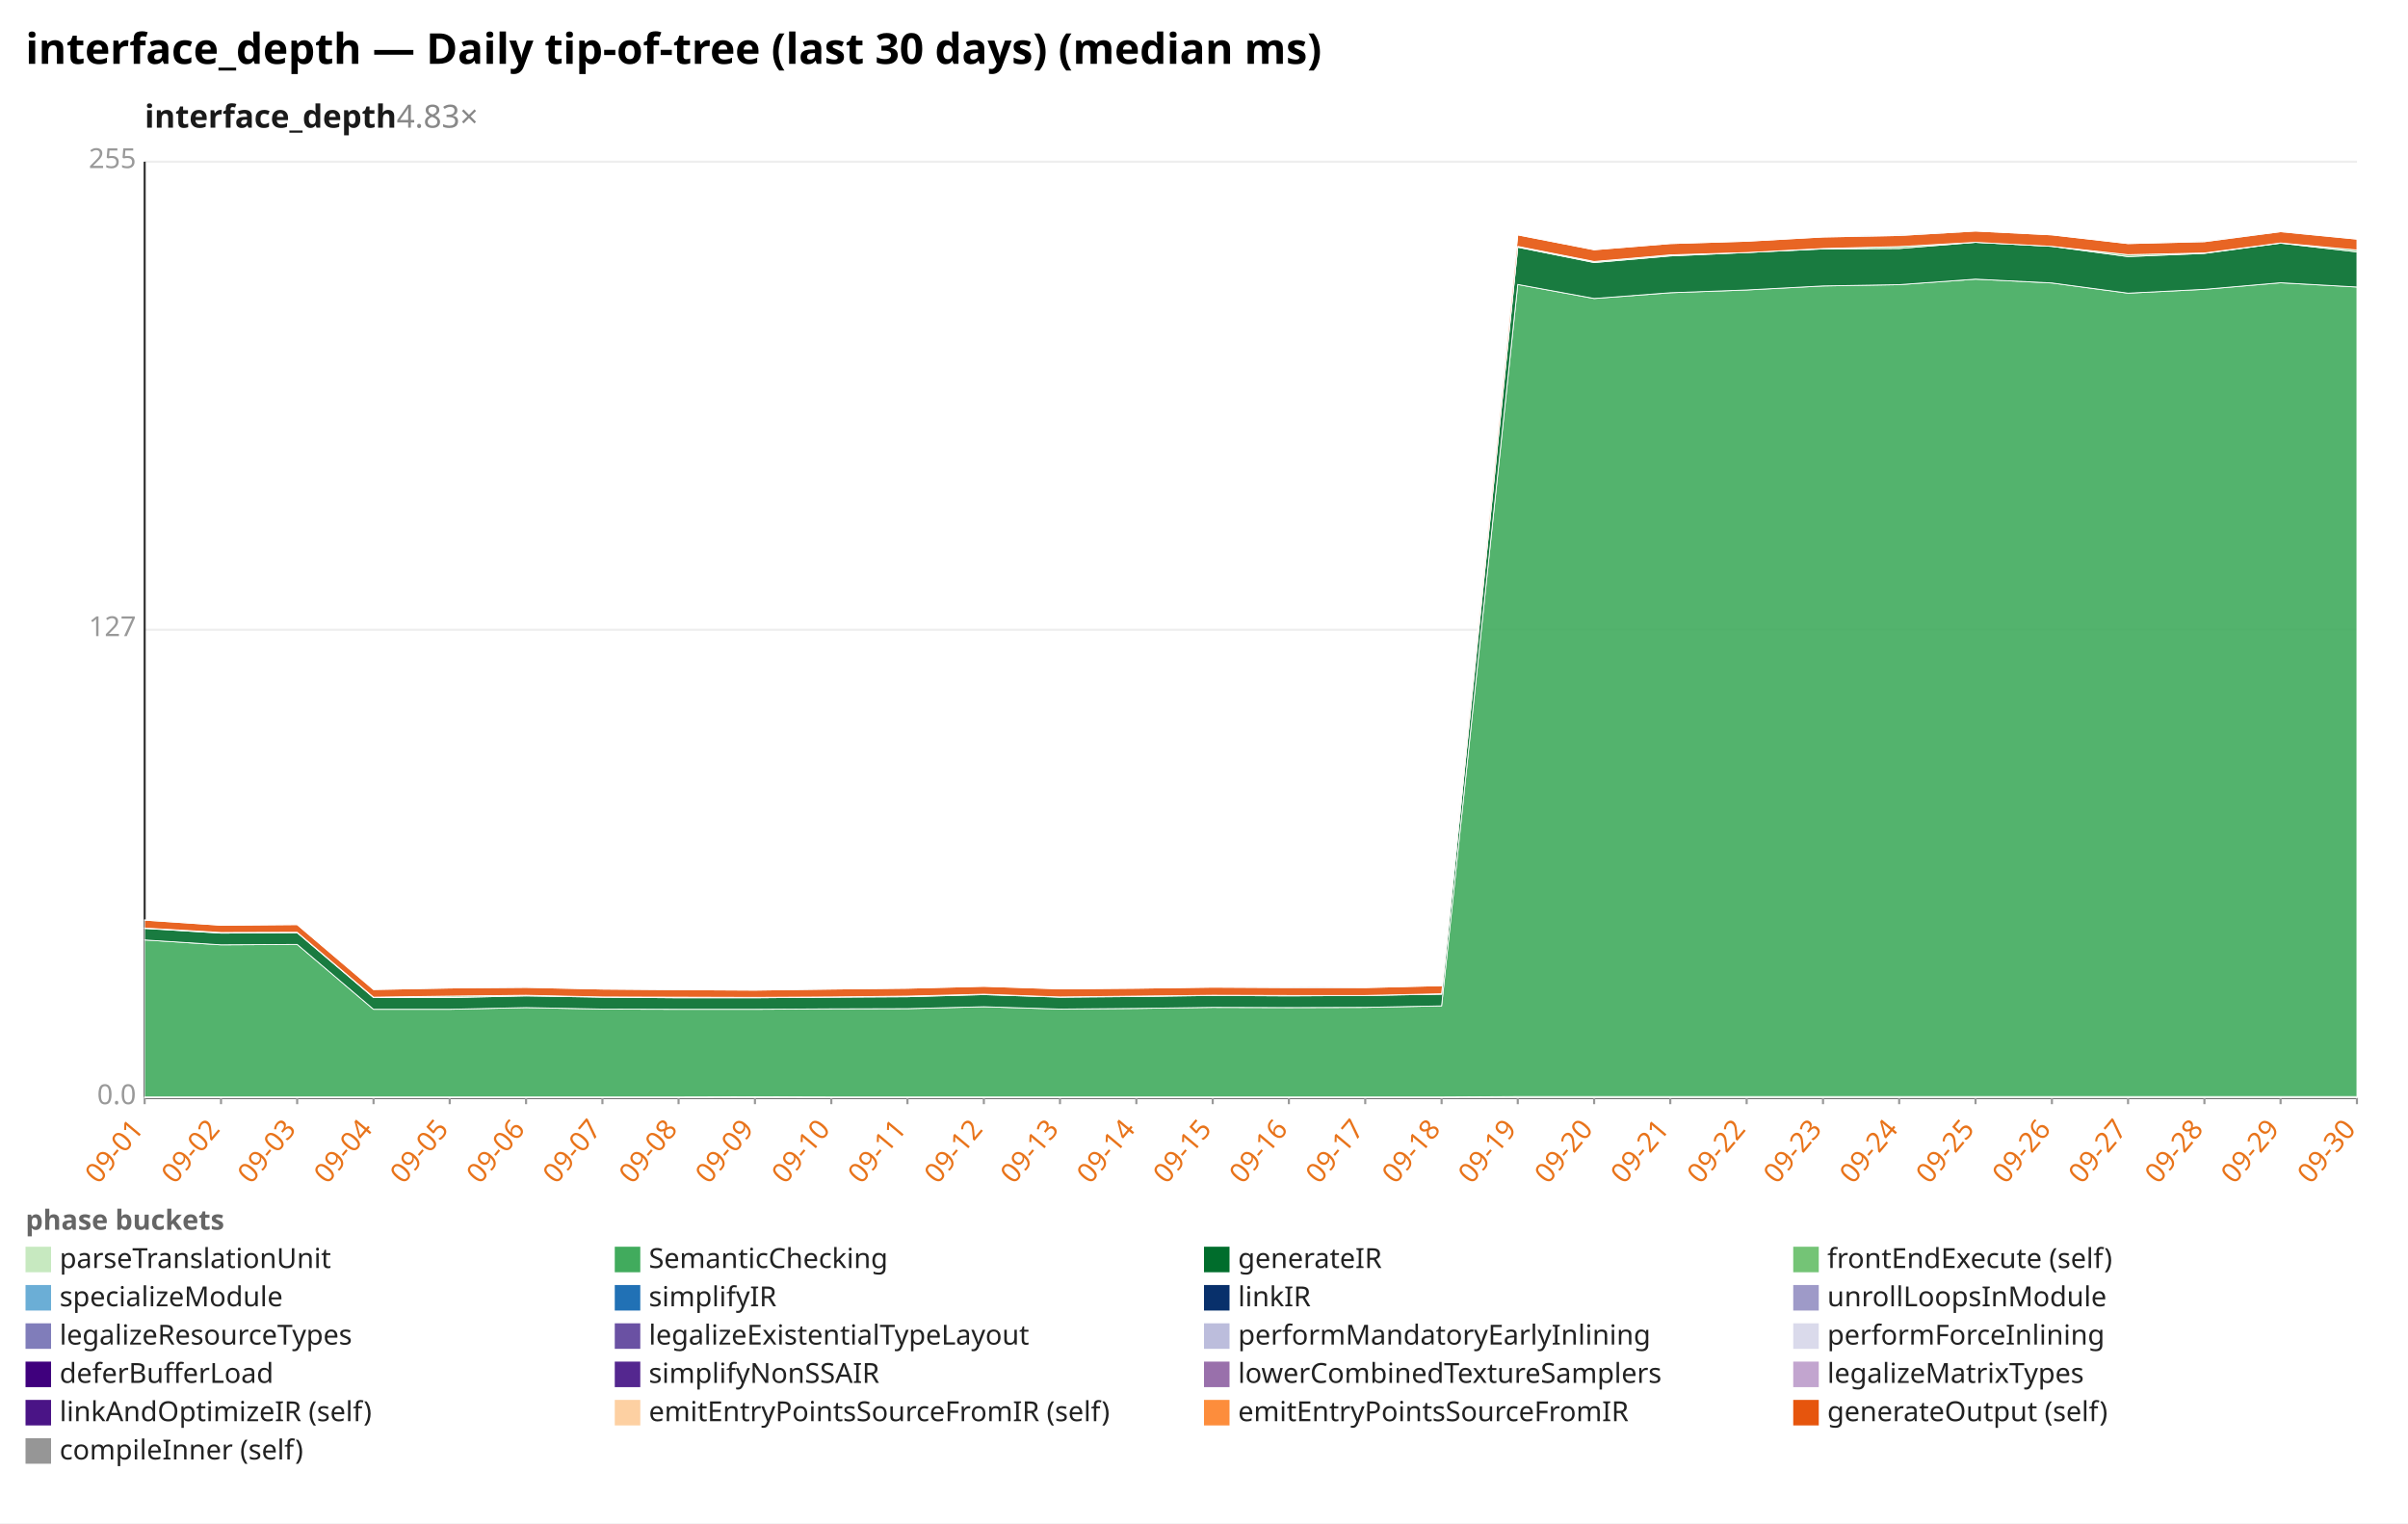
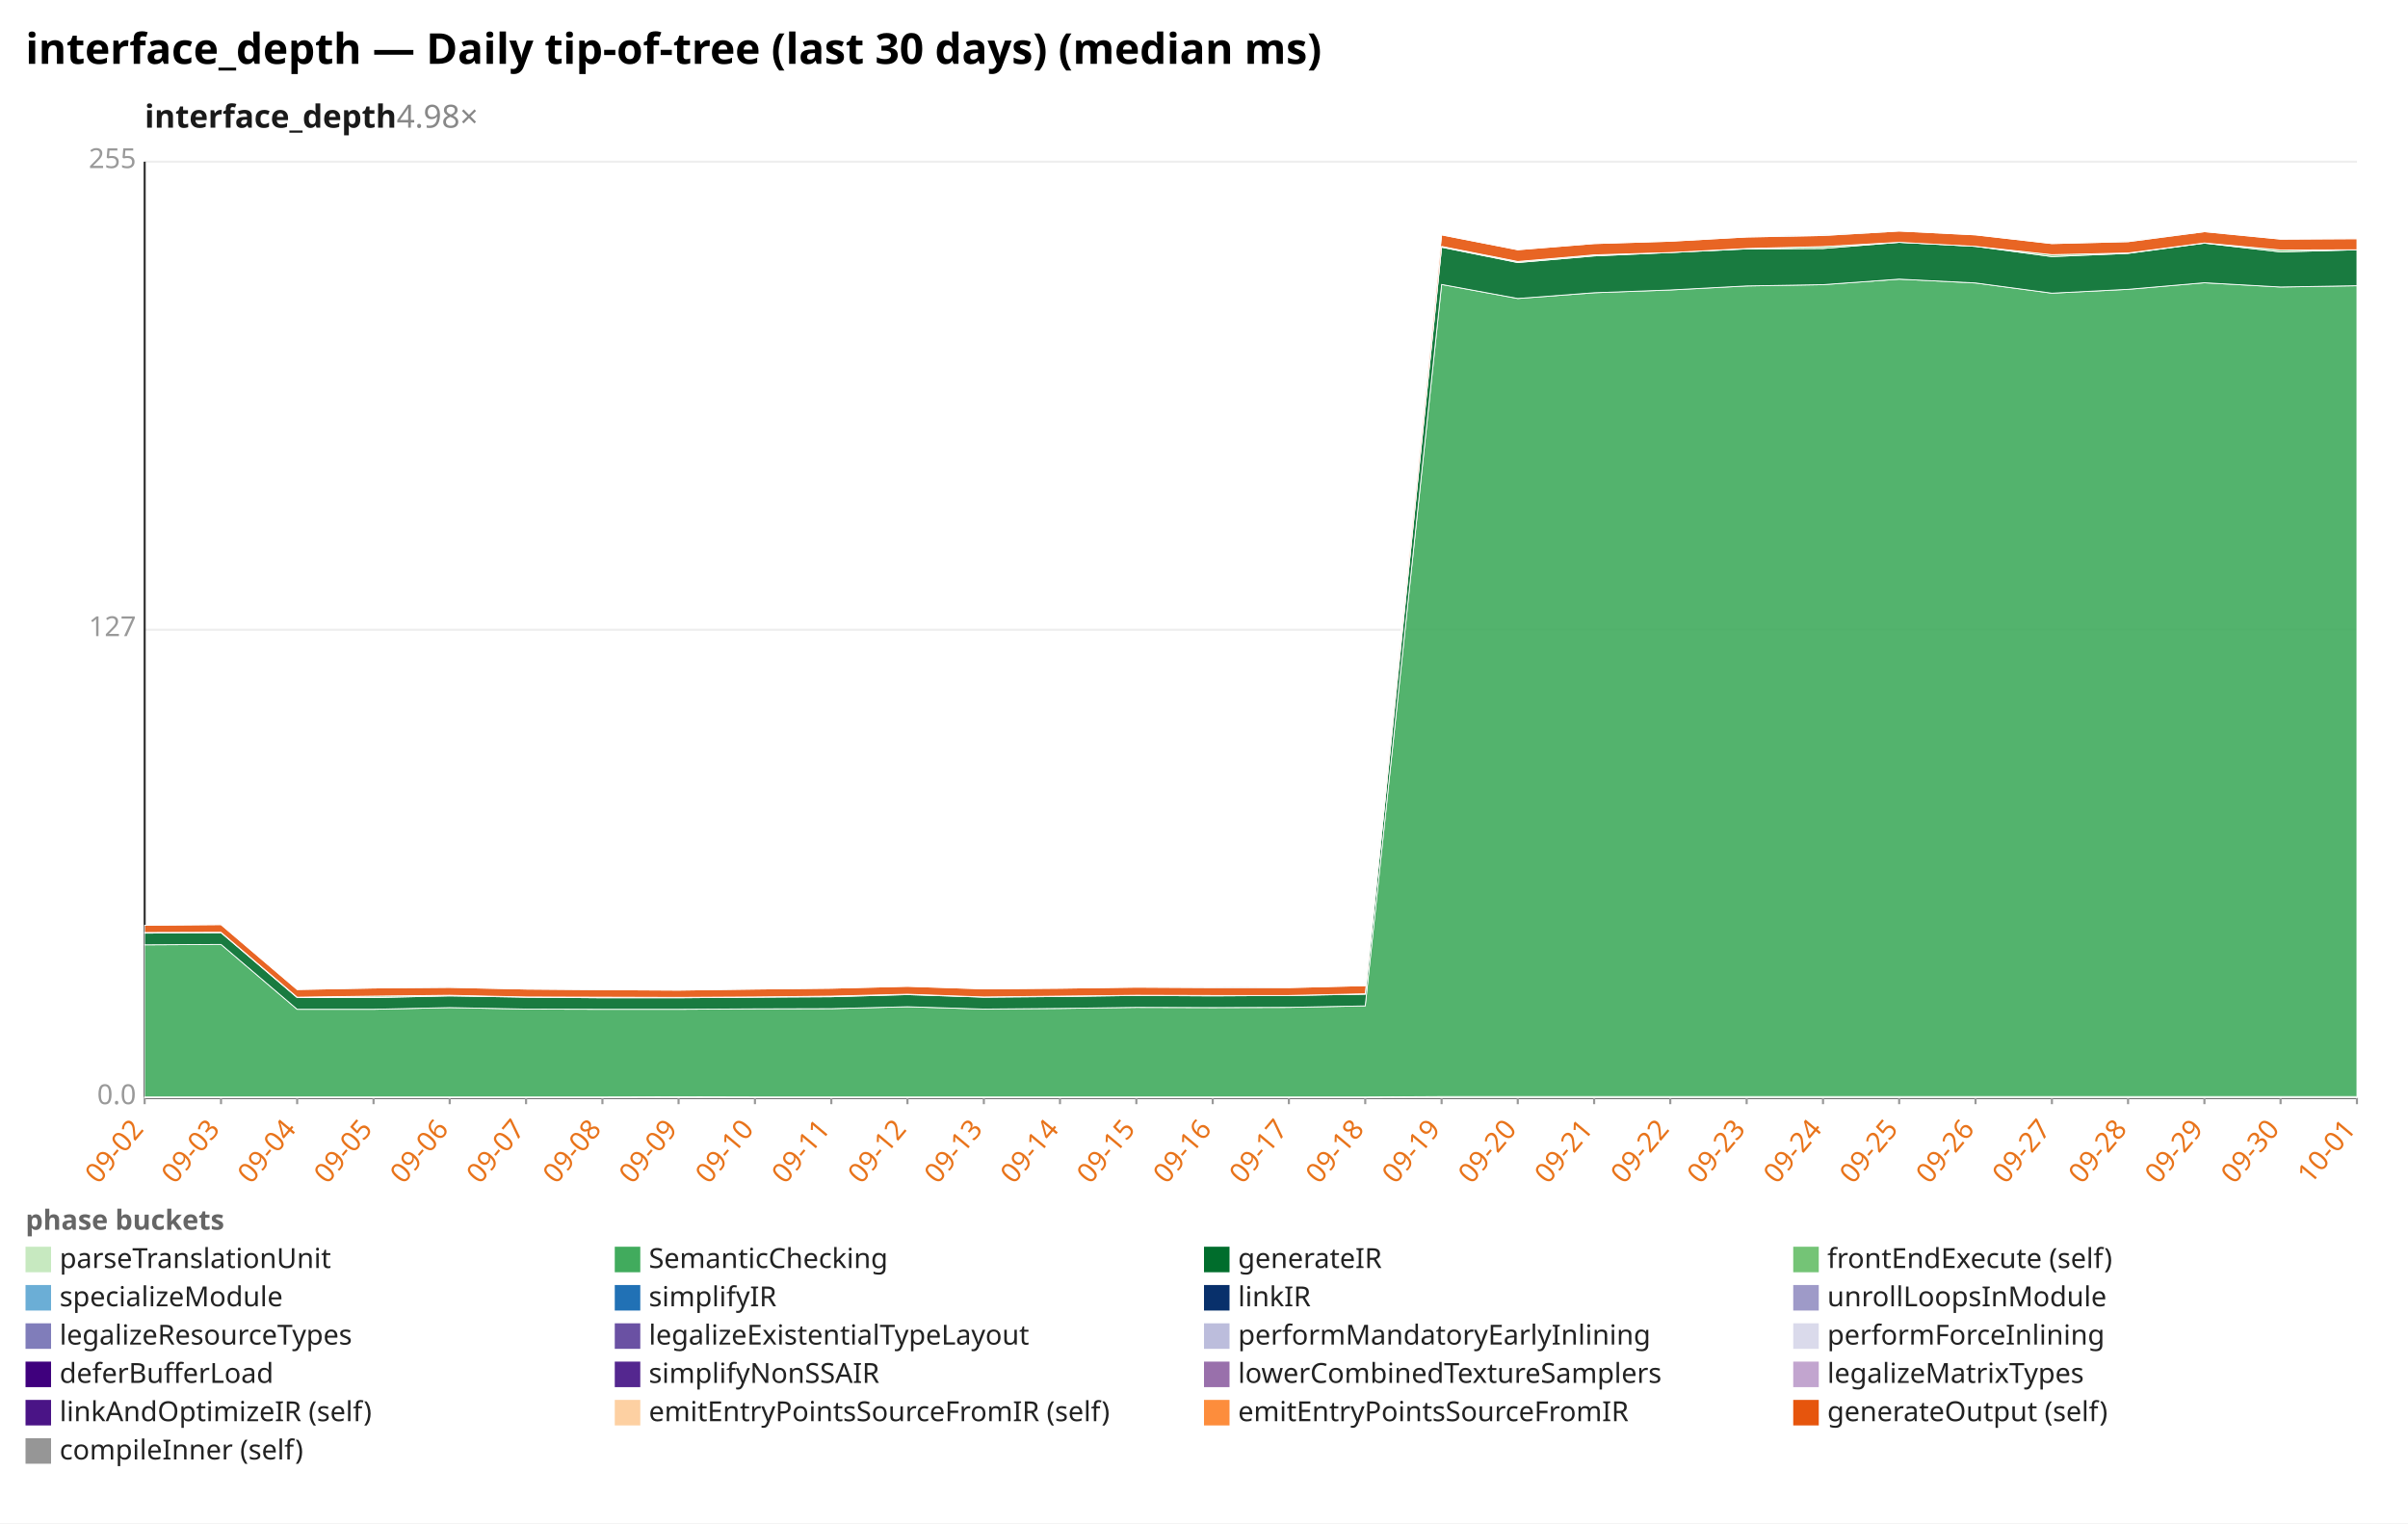
<svg xmlns="http://www.w3.org/2000/svg" width="1132" height="716" viewBox="0 0 1132 716" preserveAspectRatio="xMidYMid meet" font-family="sans-serif" font-size="13">
  <rect width="1132" height="716" fill="white" />
  <text x="12" y="30" font-size="20" font-weight="bold">interface_depth — Daily tip-of-tree (last 30 days) (median ms)</text>
-   <text x="68" y="60" font-size="15" font-weight="600" fill="#1a1a1a">interface_depth<tspan fill="#888" font-weight="400" text-decoration="none">  4.83×</tspan>
+   <text x="68" y="60" font-size="15" font-weight="600" fill="#1a1a1a">interface_depth<tspan fill="#888" font-weight="400" text-decoration="none">  4.98×</tspan>
  </text>
  <line x1="68.0" y1="516.0" x2="1108.0" y2="516.0" stroke="#eee" />
  <text x="64.0" y="519.0" text-anchor="end" fill="#999">0.0</text>
  <line x1="68.0" y1="296.0" x2="1108.0" y2="296.0" stroke="#eee" />
  <text x="64.0" y="299.0" text-anchor="end" fill="#999">127</text>
  <line x1="68.0" y1="76.0" x2="1108.0" y2="76.0" stroke="#eee" />
  <text x="64.0" y="79.0" text-anchor="end" fill="#999">255</text>
  <line x1="68.0" y1="76.0" x2="68.0" y2="516.0" stroke="#333" />
  <line x1="68.0" y1="516.0" x2="1108.0" y2="516.0" stroke="#333" />
  <line x1="68.0" y1="516.0" x2="68.0" y2="519.0" stroke="#999" />
-   <text x="68.0" y="531.0" text-anchor="end" fill="#e8731a" transform="rotate(-50 68.0 531.0)">09-01</text>
+   <text x="68.0" y="531.0" text-anchor="end" fill="#e8731a" transform="rotate(-50 68.0 531.0)">09-02</text>
  <line x1="103.9" y1="516.0" x2="103.9" y2="519.0" stroke="#999" />
-   <text x="103.9" y="531.0" text-anchor="end" fill="#e8731a" transform="rotate(-50 103.9 531.0)">09-02</text>
+   <text x="103.9" y="531.0" text-anchor="end" fill="#e8731a" transform="rotate(-50 103.9 531.0)">09-03</text>
  <line x1="139.7" y1="516.0" x2="139.7" y2="519.0" stroke="#999" />
-   <text x="139.7" y="531.0" text-anchor="end" fill="#e8731a" transform="rotate(-50 139.7 531.0)">09-03</text>
+   <text x="139.7" y="531.0" text-anchor="end" fill="#e8731a" transform="rotate(-50 139.7 531.0)">09-04</text>
  <line x1="175.6" y1="516.0" x2="175.6" y2="519.0" stroke="#999" />
-   <text x="175.6" y="531.0" text-anchor="end" fill="#e8731a" transform="rotate(-50 175.6 531.0)">09-04</text>
+   <text x="175.6" y="531.0" text-anchor="end" fill="#e8731a" transform="rotate(-50 175.6 531.0)">09-05</text>
  <line x1="211.4" y1="516.0" x2="211.4" y2="519.0" stroke="#999" />
-   <text x="211.4" y="531.0" text-anchor="end" fill="#e8731a" transform="rotate(-50 211.4 531.0)">09-05</text>
+   <text x="211.4" y="531.0" text-anchor="end" fill="#e8731a" transform="rotate(-50 211.4 531.0)">09-06</text>
  <line x1="247.3" y1="516.0" x2="247.3" y2="519.0" stroke="#999" />
-   <text x="247.3" y="531.0" text-anchor="end" fill="#e8731a" transform="rotate(-50 247.3 531.0)">09-06</text>
+   <text x="247.3" y="531.0" text-anchor="end" fill="#e8731a" transform="rotate(-50 247.3 531.0)">09-07</text>
  <line x1="283.2" y1="516.0" x2="283.2" y2="519.0" stroke="#999" />
-   <text x="283.2" y="531.0" text-anchor="end" fill="#e8731a" transform="rotate(-50 283.2 531.0)">09-07</text>
+   <text x="283.2" y="531.0" text-anchor="end" fill="#e8731a" transform="rotate(-50 283.2 531.0)">09-08</text>
  <line x1="319.0" y1="516.0" x2="319.0" y2="519.0" stroke="#999" />
-   <text x="319.0" y="531.0" text-anchor="end" fill="#e8731a" transform="rotate(-50 319.0 531.0)">09-08</text>
+   <text x="319.0" y="531.0" text-anchor="end" fill="#e8731a" transform="rotate(-50 319.0 531.0)">09-09</text>
  <line x1="354.9" y1="516.0" x2="354.9" y2="519.0" stroke="#999" />
-   <text x="354.9" y="531.0" text-anchor="end" fill="#e8731a" transform="rotate(-50 354.9 531.0)">09-09</text>
+   <text x="354.9" y="531.0" text-anchor="end" fill="#e8731a" transform="rotate(-50 354.9 531.0)">09-10</text>
  <line x1="390.8" y1="516.0" x2="390.8" y2="519.0" stroke="#999" />
-   <text x="390.8" y="531.0" text-anchor="end" fill="#e8731a" transform="rotate(-50 390.8 531.0)">09-10</text>
+   <text x="390.8" y="531.0" text-anchor="end" fill="#e8731a" transform="rotate(-50 390.8 531.0)">09-11</text>
  <line x1="426.6" y1="516.0" x2="426.6" y2="519.0" stroke="#999" />
-   <text x="426.6" y="531.0" text-anchor="end" fill="#e8731a" transform="rotate(-50 426.6 531.0)">09-11</text>
+   <text x="426.6" y="531.0" text-anchor="end" fill="#e8731a" transform="rotate(-50 426.6 531.0)">09-12</text>
  <line x1="462.5" y1="516.0" x2="462.5" y2="519.0" stroke="#999" />
-   <text x="462.5" y="531.0" text-anchor="end" fill="#e8731a" transform="rotate(-50 462.5 531.0)">09-12</text>
+   <text x="462.5" y="531.0" text-anchor="end" fill="#e8731a" transform="rotate(-50 462.5 531.0)">09-13</text>
  <line x1="498.3" y1="516.0" x2="498.3" y2="519.0" stroke="#999" />
-   <text x="498.3" y="531.0" text-anchor="end" fill="#e8731a" transform="rotate(-50 498.3 531.0)">09-13</text>
+   <text x="498.3" y="531.0" text-anchor="end" fill="#e8731a" transform="rotate(-50 498.3 531.0)">09-14</text>
  <line x1="534.2" y1="516.0" x2="534.2" y2="519.0" stroke="#999" />
-   <text x="534.2" y="531.0" text-anchor="end" fill="#e8731a" transform="rotate(-50 534.2 531.0)">09-14</text>
+   <text x="534.2" y="531.0" text-anchor="end" fill="#e8731a" transform="rotate(-50 534.2 531.0)">09-15</text>
  <line x1="570.1" y1="516.0" x2="570.1" y2="519.0" stroke="#999" />
-   <text x="570.1" y="531.0" text-anchor="end" fill="#e8731a" transform="rotate(-50 570.1 531.0)">09-15</text>
+   <text x="570.1" y="531.0" text-anchor="end" fill="#e8731a" transform="rotate(-50 570.1 531.0)">09-16</text>
  <line x1="605.9" y1="516.0" x2="605.9" y2="519.0" stroke="#999" />
-   <text x="605.9" y="531.0" text-anchor="end" fill="#e8731a" transform="rotate(-50 605.9 531.0)">09-16</text>
+   <text x="605.9" y="531.0" text-anchor="end" fill="#e8731a" transform="rotate(-50 605.9 531.0)">09-17</text>
  <line x1="641.8" y1="516.0" x2="641.8" y2="519.0" stroke="#999" />
-   <text x="641.8" y="531.0" text-anchor="end" fill="#e8731a" transform="rotate(-50 641.8 531.0)">09-17</text>
+   <text x="641.8" y="531.0" text-anchor="end" fill="#e8731a" transform="rotate(-50 641.8 531.0)">09-18</text>
  <line x1="677.7" y1="516.0" x2="677.7" y2="519.0" stroke="#999" />
-   <text x="677.7" y="531.0" text-anchor="end" fill="#e8731a" transform="rotate(-50 677.7 531.0)">09-18</text>
+   <text x="677.7" y="531.0" text-anchor="end" fill="#e8731a" transform="rotate(-50 677.7 531.0)">09-19</text>
  <line x1="713.5" y1="516.0" x2="713.5" y2="519.0" stroke="#999" />
-   <text x="713.5" y="531.0" text-anchor="end" fill="#e8731a" transform="rotate(-50 713.5 531.0)">09-19</text>
+   <text x="713.5" y="531.0" text-anchor="end" fill="#e8731a" transform="rotate(-50 713.5 531.0)">09-20</text>
  <line x1="749.4" y1="516.0" x2="749.4" y2="519.0" stroke="#999" />
-   <text x="749.4" y="531.0" text-anchor="end" fill="#e8731a" transform="rotate(-50 749.4 531.0)">09-20</text>
+   <text x="749.4" y="531.0" text-anchor="end" fill="#e8731a" transform="rotate(-50 749.4 531.0)">09-21</text>
  <line x1="785.2" y1="516.0" x2="785.2" y2="519.0" stroke="#999" />
-   <text x="785.2" y="531.0" text-anchor="end" fill="#e8731a" transform="rotate(-50 785.2 531.0)">09-21</text>
+   <text x="785.2" y="531.0" text-anchor="end" fill="#e8731a" transform="rotate(-50 785.2 531.0)">09-22</text>
  <line x1="821.1" y1="516.0" x2="821.1" y2="519.0" stroke="#999" />
-   <text x="821.1" y="531.0" text-anchor="end" fill="#e8731a" transform="rotate(-50 821.1 531.0)">09-22</text>
+   <text x="821.1" y="531.0" text-anchor="end" fill="#e8731a" transform="rotate(-50 821.1 531.0)">09-23</text>
  <line x1="857.0" y1="516.0" x2="857.0" y2="519.0" stroke="#999" />
-   <text x="857.0" y="531.0" text-anchor="end" fill="#e8731a" transform="rotate(-50 857.0 531.0)">09-23</text>
+   <text x="857.0" y="531.0" text-anchor="end" fill="#e8731a" transform="rotate(-50 857.0 531.0)">09-24</text>
  <line x1="892.8" y1="516.0" x2="892.8" y2="519.0" stroke="#999" />
-   <text x="892.8" y="531.0" text-anchor="end" fill="#e8731a" transform="rotate(-50 892.8 531.0)">09-24</text>
+   <text x="892.8" y="531.0" text-anchor="end" fill="#e8731a" transform="rotate(-50 892.8 531.0)">09-25</text>
  <line x1="928.7" y1="516.0" x2="928.7" y2="519.0" stroke="#999" />
-   <text x="928.7" y="531.0" text-anchor="end" fill="#e8731a" transform="rotate(-50 928.7 531.0)">09-25</text>
+   <text x="928.7" y="531.0" text-anchor="end" fill="#e8731a" transform="rotate(-50 928.7 531.0)">09-26</text>
  <line x1="964.6" y1="516.0" x2="964.6" y2="519.0" stroke="#999" />
-   <text x="964.6" y="531.0" text-anchor="end" fill="#e8731a" transform="rotate(-50 964.6 531.0)">09-26</text>
+   <text x="964.6" y="531.0" text-anchor="end" fill="#e8731a" transform="rotate(-50 964.6 531.0)">09-27</text>
  <line x1="1000.4" y1="516.0" x2="1000.4" y2="519.0" stroke="#999" />
-   <text x="1000.4" y="531.0" text-anchor="end" fill="#e8731a" transform="rotate(-50 1000.4 531.0)">09-27</text>
+   <text x="1000.4" y="531.0" text-anchor="end" fill="#e8731a" transform="rotate(-50 1000.4 531.0)">09-28</text>
  <line x1="1036.3" y1="516.0" x2="1036.3" y2="519.0" stroke="#999" />
-   <text x="1036.3" y="531.0" text-anchor="end" fill="#e8731a" transform="rotate(-50 1036.3 531.0)">09-28</text>
+   <text x="1036.3" y="531.0" text-anchor="end" fill="#e8731a" transform="rotate(-50 1036.3 531.0)">09-29</text>
  <line x1="1072.1" y1="516.0" x2="1072.1" y2="519.0" stroke="#999" />
-   <text x="1072.1" y="531.0" text-anchor="end" fill="#e8731a" transform="rotate(-50 1072.1 531.0)">09-29</text>
+   <text x="1072.1" y="531.0" text-anchor="end" fill="#e8731a" transform="rotate(-50 1072.1 531.0)">09-30</text>
  <line x1="1108.0" y1="516.0" x2="1108.0" y2="519.0" stroke="#999" />
-   <text x="1108.0" y="531.0" text-anchor="end" fill="#e8731a" transform="rotate(-50 1108.0 531.0)">09-30</text>
-   <polygon points="68.0,515.6 103.9,515.6 139.7,515.6 175.6,515.6 211.4,515.6 247.3,515.6 283.2,515.6 319.0,515.6 354.9,515.5 390.8,515.6 426.6,515.6 462.5,515.6 498.3,515.6 534.2,515.6 570.1,515.6 605.9,515.6 641.8,515.6 677.7,515.6 713.5,515.4 749.4,515.4 785.2,515.4 821.1,515.4 857.0,515.4 892.8,515.4 928.7,515.4 964.6,515.4 1000.4,515.4 1036.3,515.4 1072.1,515.4 1108.0,515.4 1108.0,516.0 1072.1,516.0 1036.3,516.0 1000.4,516.0 964.6,516.0 928.7,516.0 892.8,516.0 857.0,516.0 821.1,516.0 785.2,516.0 749.4,516.0 713.5,516.0 677.7,516.0 641.8,516.0 605.9,516.0 570.1,516.0 534.2,516.0 498.3,516.0 462.5,516.0 426.6,516.0 390.8,516.0 354.9,516.0 319.0,516.0 283.2,516.0 247.3,516.0 211.4,516.0 175.6,516.0 139.7,516.0 103.9,516.0 68.0,516.0" fill="#c7e9c0" fill-opacity="0.9" stroke="#fff" stroke-width="0.4" />
-   <polygon points="68.0,441.8 103.9,444.1 139.7,443.9 175.6,474.4 211.4,474.4 247.3,473.6 283.2,474.3 319.0,474.4 354.9,474.4 390.8,474.2 426.6,474.1 462.5,473.2 498.3,474.3 534.2,474.0 570.1,473.5 605.9,473.6 641.8,473.5 677.7,472.8 713.5,133.7 749.4,140.3 785.2,137.6 821.1,136.3 857.0,134.4 892.8,133.8 928.7,131.2 964.6,133.0 1000.4,137.8 1036.3,136.0 1072.1,132.9 1108.0,134.9 1108.0,515.4 1072.1,515.4 1036.3,515.4 1000.4,515.4 964.6,515.4 928.7,515.4 892.8,515.4 857.0,515.4 821.1,515.4 785.2,515.4 749.4,515.4 713.5,515.4 677.7,515.6 641.8,515.6 605.9,515.6 570.1,515.6 534.2,515.6 498.3,515.6 462.5,515.6 426.6,515.6 390.8,515.6 354.9,515.5 319.0,515.6 283.2,515.6 247.3,515.6 211.4,515.6 175.6,515.6 139.7,515.6 103.9,515.6 68.0,515.6" fill="#41ab5d" fill-opacity="0.9" stroke="#fff" stroke-width="0.4" />
-   <polygon points="68.0,436.4 103.9,438.6 139.7,438.4 175.6,468.9 211.4,468.9 247.3,468.1 283.2,468.7 319.0,469.0 354.9,469.0 390.8,468.7 426.6,468.5 462.5,467.5 498.3,468.7 534.2,468.4 570.1,467.9 605.9,468.1 641.8,467.9 677.7,467.3 713.5,116.2 749.4,123.4 785.2,120.3 821.1,118.7 857.0,117.0 892.8,116.8 928.7,113.9 964.6,115.8 1000.4,120.6 1036.3,119.1 1072.1,114.3 1108.0,118.4 1108.0,134.9 1072.1,132.9 1036.3,136.0 1000.4,137.8 964.6,133.0 928.7,131.2 892.8,133.8 857.0,134.4 821.1,136.3 785.2,137.6 749.4,140.3 713.5,133.7 677.7,472.8 641.8,473.5 605.9,473.6 570.1,473.5 534.2,474.0 498.3,474.3 462.5,473.2 426.6,474.1 390.8,474.2 354.9,474.4 319.0,474.4 283.2,474.3 247.3,473.6 211.4,474.4 175.6,474.4 139.7,443.9 103.9,444.1 68.0,441.8" fill="#006d2c" fill-opacity="0.9" stroke="#fff" stroke-width="0.4" />
-   <polygon points="68.0,436.2 103.9,438.3 139.7,438.2 175.6,468.7 211.4,468.2 247.3,467.8 283.2,468.6 319.0,468.7 354.9,468.8 390.8,468.6 426.6,468.2 462.5,467.3 498.3,468.6 534.2,468.2 570.1,467.8 605.9,467.9 641.8,467.9 677.7,467.1 713.5,115.8 749.4,122.9 785.2,119.8 821.1,118.7 857.0,116.8 892.8,115.9 928.7,113.9 964.6,115.8 1000.4,119.7 1036.3,118.9 1072.1,114.2 1108.0,117.5 1108.0,118.4 1072.1,114.3 1036.3,119.1 1000.4,120.6 964.6,115.8 928.7,113.9 892.8,116.8 857.0,117.0 821.1,118.7 785.2,120.3 749.4,123.4 713.5,116.2 677.7,467.3 641.8,467.9 605.9,468.1 570.1,467.9 534.2,468.4 498.3,468.7 462.5,467.5 426.6,468.5 390.8,468.7 354.9,469.0 319.0,469.0 283.2,468.7 247.3,468.1 211.4,468.9 175.6,468.9 139.7,438.4 103.9,438.6 68.0,436.4" fill="#74c476" fill-opacity="0.9" stroke="#fff" stroke-width="0.4" />
-   <polygon points="68.0,432.5 103.9,434.9 139.7,434.6 175.6,465.1 211.4,464.4 247.3,464.1 283.2,464.9 319.0,465.2 354.9,465.4 390.8,464.9 426.6,464.5 462.5,463.6 498.3,464.8 534.2,464.5 570.1,464.0 605.9,464.2 641.8,464.2 677.7,463.3 713.5,110.4 749.4,117.4 785.2,114.5 821.1,113.4 857.0,111.4 892.8,110.7 928.7,108.6 964.6,110.4 1000.4,114.5 1036.3,113.6 1072.1,108.9 1108.0,112.4 1108.0,117.5 1072.1,114.2 1036.3,118.9 1000.4,119.7 964.6,115.8 928.7,113.9 892.8,115.9 857.0,116.8 821.1,118.7 785.2,119.8 749.4,122.9 713.5,115.8 677.7,467.1 641.8,467.9 605.9,467.9 570.1,467.8 534.2,468.2 498.3,468.6 462.5,467.3 426.6,468.2 390.8,468.6 354.9,468.8 319.0,468.7 283.2,468.6 247.3,467.8 211.4,468.2 175.6,468.7 139.7,438.2 103.9,438.3 68.0,436.2" fill="#e6550d" fill-opacity="0.9" stroke="#fff" stroke-width="0.4" />
-   <polygon points="68.0,432.4 103.9,434.9 139.7,434.6 175.6,465.1 211.4,464.3 247.3,464.0 283.2,464.9 319.0,465.1 354.9,465.4 390.8,464.8 426.6,464.5 462.5,463.6 498.3,464.8 534.2,464.5 570.1,464.0 605.9,463.9 641.8,464.2 677.7,463.3 713.5,110.4 749.4,117.4 785.2,114.5 821.1,113.4 857.0,111.4 892.8,110.4 928.7,108.6 964.6,110.4 1000.4,114.5 1036.3,113.5 1072.1,108.8 1108.0,112.4 1108.0,112.4 1072.1,108.9 1036.3,113.6 1000.4,114.5 964.6,110.4 928.7,108.6 892.8,110.7 857.0,111.4 821.1,113.4 785.2,114.5 749.4,117.4 713.5,110.4 677.7,463.3 641.8,464.2 605.9,464.2 570.1,464.0 534.2,464.5 498.3,464.8 462.5,463.6 426.6,464.5 390.8,464.9 354.9,465.4 319.0,465.2 283.2,464.9 247.3,464.1 211.4,464.4 175.6,465.1 139.7,434.6 103.9,434.9 68.0,432.5" fill="#969696" fill-opacity="0.9" stroke="#fff" stroke-width="0.4" />
+   <text x="1108.0" y="531.0" text-anchor="end" fill="#e8731a" transform="rotate(-50 1108.0 531.0)">10-01</text>
+   <polygon points="68.0,515.6 103.9,515.6 139.7,515.6 175.6,515.6 211.4,515.6 247.3,515.6 283.2,515.6 319.0,515.5 354.9,515.6 390.8,515.6 426.6,515.6 462.5,515.6 498.3,515.6 534.2,515.6 570.1,515.6 605.9,515.6 641.8,515.6 677.7,515.4 713.5,515.4 749.4,515.4 785.2,515.4 821.1,515.4 857.0,515.4 892.8,515.4 928.7,515.4 964.6,515.4 1000.4,515.4 1036.3,515.4 1072.1,515.4 1108.0,515.4 1108.0,516.0 1072.1,516.0 1036.3,516.0 1000.4,516.0 964.6,516.0 928.7,516.0 892.8,516.0 857.0,516.0 821.1,516.0 785.2,516.0 749.4,516.0 713.5,516.0 677.7,516.0 641.8,516.0 605.9,516.0 570.1,516.0 534.2,516.0 498.3,516.0 462.5,516.0 426.6,516.0 390.8,516.0 354.9,516.0 319.0,516.0 283.2,516.0 247.3,516.0 211.4,516.0 175.6,516.0 139.7,516.0 103.9,516.0 68.0,516.0" fill="#c7e9c0" fill-opacity="0.9" stroke="#fff" stroke-width="0.4" />
+   <polygon points="68.0,444.1 103.9,443.9 139.7,474.4 175.6,474.4 211.4,473.6 247.3,474.3 283.2,474.4 319.0,474.4 354.9,474.2 390.8,474.1 426.6,473.2 462.5,474.3 498.3,474.0 534.2,473.5 570.1,473.6 605.9,473.5 641.8,472.8 677.7,133.7 713.5,140.3 749.4,137.6 785.2,136.3 821.1,134.4 857.0,133.8 892.8,131.2 928.7,133.0 964.6,137.8 1000.4,136.0 1036.3,132.9 1072.1,134.9 1108.0,134.3 1108.0,515.4 1072.1,515.4 1036.3,515.4 1000.4,515.4 964.6,515.4 928.7,515.4 892.8,515.4 857.0,515.4 821.1,515.4 785.2,515.4 749.4,515.4 713.5,515.4 677.7,515.4 641.8,515.6 605.9,515.6 570.1,515.6 534.2,515.6 498.3,515.6 462.5,515.6 426.6,515.6 390.8,515.6 354.9,515.6 319.0,515.5 283.2,515.6 247.3,515.6 211.4,515.6 175.6,515.6 139.7,515.6 103.9,515.6 68.0,515.6" fill="#41ab5d" fill-opacity="0.9" stroke="#fff" stroke-width="0.4" />
+   <polygon points="68.0,438.6 103.9,438.4 139.7,468.9 175.6,468.9 211.4,468.1 247.3,468.7 283.2,469.0 319.0,469.0 354.9,468.7 390.8,468.5 426.6,467.5 462.5,468.7 498.3,468.4 534.2,467.9 570.1,468.1 605.9,467.9 641.8,467.3 677.7,116.2 713.5,123.4 749.4,120.3 785.2,118.7 821.1,117.0 857.0,116.8 892.8,113.9 928.7,115.8 964.6,120.6 1000.4,119.1 1036.3,114.3 1072.1,118.4 1108.0,117.4 1108.0,134.3 1072.1,134.9 1036.3,132.9 1000.4,136.0 964.6,137.8 928.7,133.0 892.8,131.2 857.0,133.8 821.1,134.4 785.2,136.3 749.4,137.6 713.5,140.3 677.7,133.7 641.8,472.8 605.9,473.5 570.1,473.6 534.2,473.5 498.3,474.0 462.5,474.3 426.6,473.2 390.8,474.1 354.9,474.2 319.0,474.4 283.2,474.4 247.3,474.3 211.4,473.6 175.6,474.4 139.7,474.4 103.9,443.9 68.0,444.1" fill="#006d2c" fill-opacity="0.9" stroke="#fff" stroke-width="0.4" />
+   <polygon points="68.0,438.3 103.9,438.2 139.7,468.7 175.6,468.2 211.4,467.8 247.3,468.6 283.2,468.7 319.0,468.8 354.9,468.6 390.8,468.2 426.6,467.3 462.5,468.6 498.3,468.2 534.2,467.8 570.1,467.9 605.9,467.9 641.8,467.1 677.7,115.8 713.5,122.9 749.4,119.8 785.2,118.7 821.1,116.8 857.0,115.9 892.8,113.9 928.7,115.8 964.6,119.7 1000.4,118.9 1036.3,114.2 1072.1,117.5 1108.0,117.4 1108.0,117.4 1072.1,118.4 1036.3,114.3 1000.4,119.1 964.6,120.6 928.7,115.8 892.8,113.9 857.0,116.8 821.1,117.0 785.2,118.7 749.4,120.3 713.5,123.4 677.7,116.2 641.8,467.3 605.9,467.9 570.1,468.1 534.2,467.9 498.3,468.4 462.5,468.7 426.6,467.5 390.8,468.5 354.9,468.7 319.0,469.0 283.2,469.0 247.3,468.7 211.4,468.1 175.6,468.9 139.7,468.9 103.9,438.4 68.0,438.6" fill="#74c476" fill-opacity="0.9" stroke="#fff" stroke-width="0.4" />
+   <polygon points="68.0,434.9 103.9,434.6 139.7,465.1 175.6,464.4 211.4,464.1 247.3,464.9 283.2,465.2 319.0,465.4 354.9,464.9 390.8,464.5 426.6,463.6 462.5,464.8 498.3,464.5 534.2,464.0 570.1,464.2 605.9,464.2 641.8,463.3 677.7,110.4 713.5,117.4 749.4,114.5 785.2,113.4 821.1,111.4 857.0,110.7 892.8,108.6 928.7,110.4 964.6,114.5 1000.4,113.6 1036.3,108.9 1072.1,112.4 1108.0,112.2 1108.0,117.4 1072.1,117.5 1036.3,114.2 1000.4,118.9 964.6,119.7 928.7,115.8 892.8,113.9 857.0,115.9 821.1,116.8 785.2,118.7 749.4,119.8 713.5,122.9 677.7,115.8 641.8,467.1 605.9,467.9 570.1,467.9 534.2,467.8 498.3,468.2 462.5,468.6 426.6,467.3 390.8,468.2 354.9,468.6 319.0,468.8 283.2,468.7 247.3,468.6 211.4,467.8 175.6,468.2 139.7,468.7 103.9,438.2 68.0,438.3" fill="#e6550d" fill-opacity="0.9" stroke="#fff" stroke-width="0.4" />
+   <polygon points="68.0,434.9 103.9,434.6 139.7,465.1 175.6,464.3 211.4,464.0 247.3,464.9 283.2,465.1 319.0,465.4 354.9,464.8 390.8,464.5 426.6,463.6 462.5,464.8 498.3,464.5 534.2,464.0 570.1,463.9 605.9,464.2 641.8,463.3 677.7,110.4 713.5,117.4 749.4,114.5 785.2,113.4 821.1,111.4 857.0,110.4 892.8,108.6 928.7,110.4 964.6,114.5 1000.4,113.5 1036.3,108.8 1072.1,112.4 1108.0,112.2 1108.0,112.2 1072.1,112.4 1036.3,108.9 1000.4,113.6 964.6,114.5 928.7,110.4 892.8,108.6 857.0,110.7 821.1,111.4 785.2,113.4 749.4,114.5 713.5,117.4 677.7,110.4 641.8,463.3 605.9,464.2 570.1,464.2 534.2,464.0 498.3,464.5 462.5,464.8 426.6,463.6 390.8,464.5 354.9,464.9 319.0,465.4 283.2,465.2 247.3,464.9 211.4,464.1 175.6,464.4 139.7,465.1 103.9,434.6 68.0,434.9" fill="#969696" fill-opacity="0.9" stroke="#fff" stroke-width="0.4" />
  <text x="12" y="578" fill="#666" font-weight="600">phase buckets</text>
  <rect x="12" y="586" width="12" height="12" fill="#c7e9c0" />
  <text x="28" y="596" fill="#222">parseTranslationUnit</text>
  <rect x="289" y="586" width="12" height="12" fill="#41ab5d" />
  <text x="305" y="596" fill="#222">SemanticChecking</text>
  <rect x="566" y="586" width="12" height="12" fill="#006d2c" />
  <text x="582" y="596" fill="#222">generateIR</text>
  <rect x="843" y="586" width="12" height="12" fill="#74c476" />
  <text x="859" y="596" fill="#222">frontEndExecute (self)</text>
  <rect x="12" y="604" width="12" height="12" fill="#6baed6" />
  <text x="28" y="614" fill="#222">specializeModule</text>
  <rect x="289" y="604" width="12" height="12" fill="#2171b5" />
  <text x="305" y="614" fill="#222">simplifyIR</text>
  <rect x="566" y="604" width="12" height="12" fill="#08306b" />
  <text x="582" y="614" fill="#222">linkIR</text>
  <rect x="843" y="604" width="12" height="12" fill="#9e9ac8" />
  <text x="859" y="614" fill="#222">unrollLoopsInModule</text>
  <rect x="12" y="622" width="12" height="12" fill="#807dba" />
  <text x="28" y="632" fill="#222">legalizeResourceTypes</text>
  <rect x="289" y="622" width="12" height="12" fill="#6a51a3" />
  <text x="305" y="632" fill="#222">legalizeExistentialTypeLayout</text>
  <rect x="566" y="622" width="12" height="12" fill="#bcbddc" />
  <text x="582" y="632" fill="#222">performMandatoryEarlyInlining</text>
  <rect x="843" y="622" width="12" height="12" fill="#dadaeb" />
  <text x="859" y="632" fill="#222">performForceInlining</text>
  <rect x="12" y="640" width="12" height="12" fill="#3f007d" />
  <text x="28" y="650" fill="#222">deferBufferLoad</text>
  <rect x="289" y="640" width="12" height="12" fill="#54278f" />
  <text x="305" y="650" fill="#222">simplifyNonSSAIR</text>
  <rect x="566" y="640" width="12" height="12" fill="#9970ab" />
  <text x="582" y="650" fill="#222">lowerCombinedTextureSamplers</text>
  <rect x="843" y="640" width="12" height="12" fill="#c2a5cf" />
  <text x="859" y="650" fill="#222">legalizeMatrixTypes</text>
  <rect x="12" y="658" width="12" height="12" fill="#4a1486" />
  <text x="28" y="668" fill="#222">linkAndOptimizeIR (self)</text>
  <rect x="289" y="658" width="12" height="12" fill="#fdd0a2" />
  <text x="305" y="668" fill="#222">emitEntryPointsSourceFromIR (self)</text>
  <rect x="566" y="658" width="12" height="12" fill="#fd8d3c" />
  <text x="582" y="668" fill="#222">emitEntryPointsSourceFromIR</text>
  <rect x="843" y="658" width="12" height="12" fill="#e6550d" />
  <text x="859" y="668" fill="#222">generateOutput (self)</text>
  <rect x="12" y="676" width="12" height="12" fill="#969696" />
  <text x="28" y="686" fill="#222">compileInner (self)</text>
</svg>
